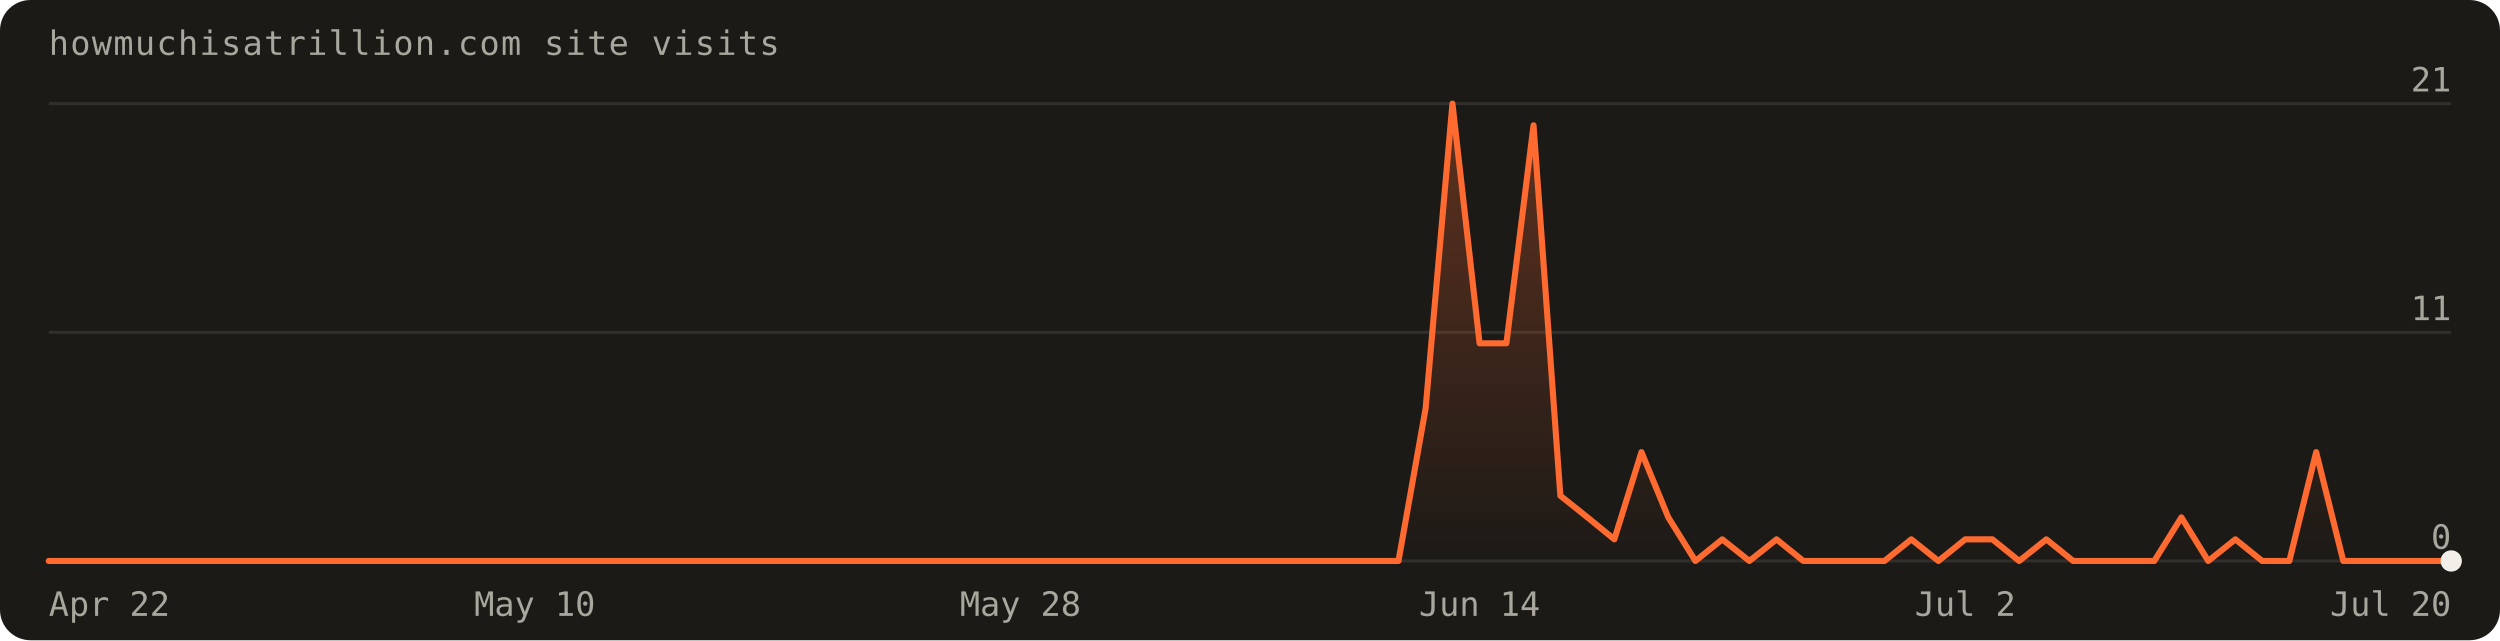
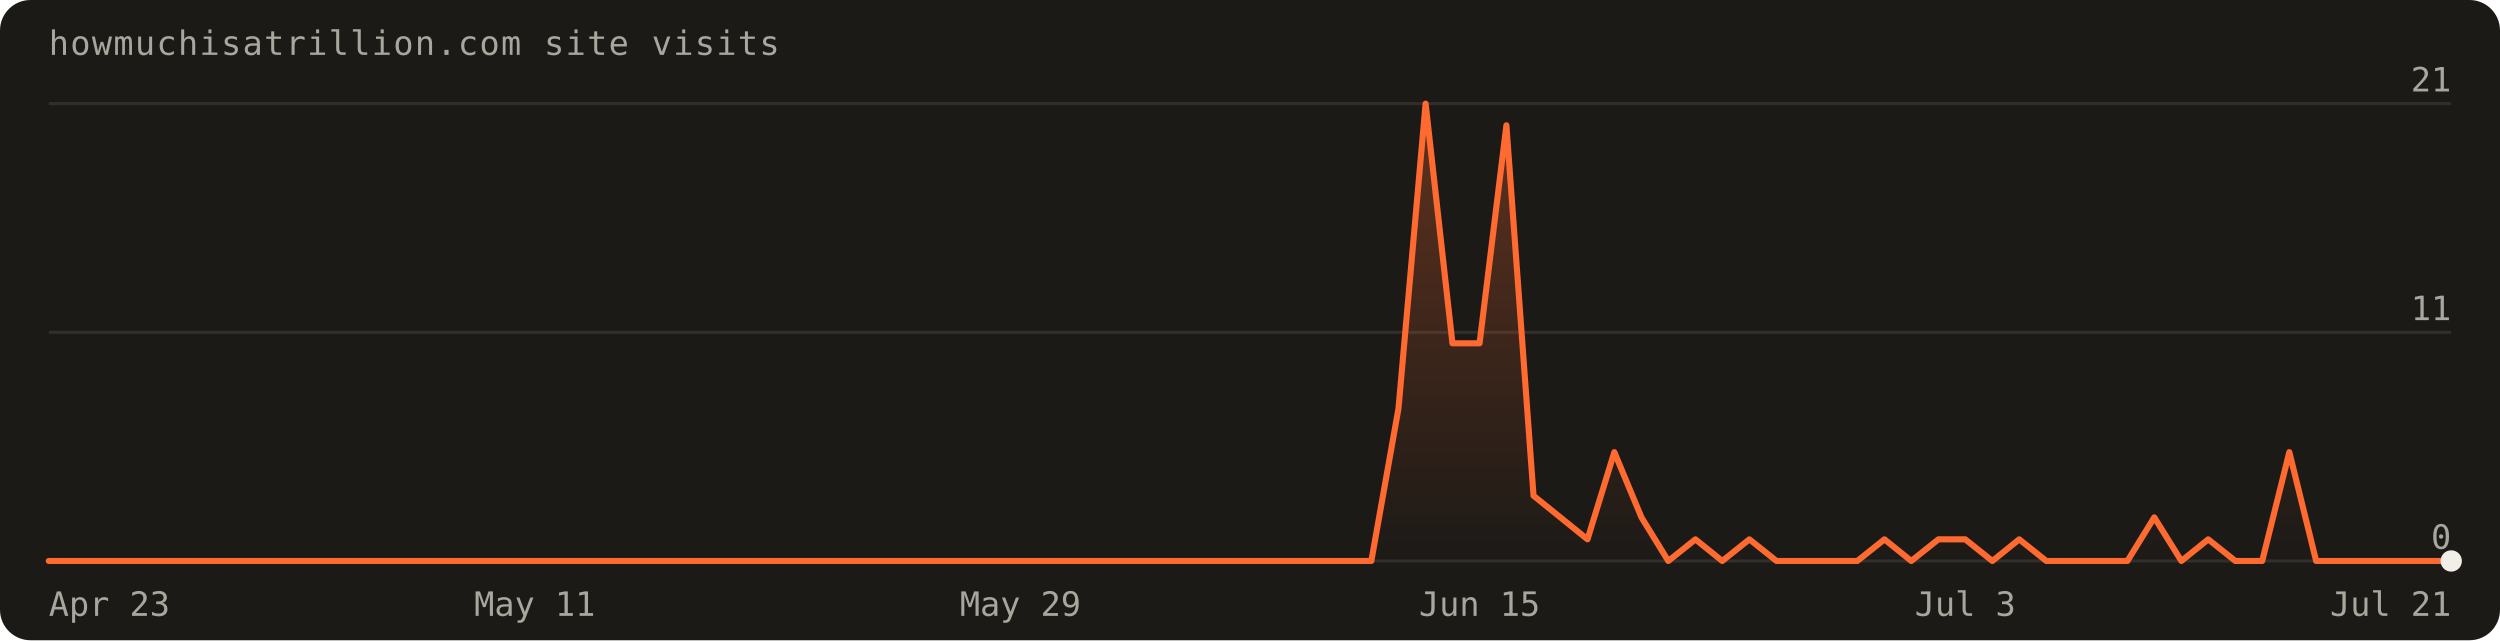
<svg xmlns="http://www.w3.org/2000/svg" width="820" height="210" viewBox="0 0 820 210" font-family="'Geist Mono',ui-monospace,monospace" role="img" aria-label="Visits over the last 90 days: 95 total">
  <defs>
    <linearGradient id="fill" x1="0" y1="0" x2="0" y2="1">
      <stop offset="0%" stop-color="#ff6a30" stop-opacity="0.30" />
      <stop offset="100%" stop-color="#ff6a30" stop-opacity="0" />
    </linearGradient>
  </defs>
  <rect width="820" height="210" rx="10" fill="#1c1a17" />
  <text x="16" y="18" fill="#a8a69d" font-size="11" letter-spacing="0.04em">howmuchisatrillion.com site visits</text>
  <line x1="16" y1="184.0" x2="804.0" y2="184.0" stroke="rgba(241,239,231,0.10)" />
  <text x="804.0" y="180.0" text-anchor="end" fill="#a8a69d" font-size="11">0</text>
  <line x1="16" y1="109.0" x2="804.0" y2="109.0" stroke="rgba(241,239,231,0.10)" />
  <text x="804.0" y="105.0" text-anchor="end" fill="#a8a69d" font-size="11">11</text>
  <line x1="16" y1="34.0" x2="804.0" y2="34.0" stroke="rgba(241,239,231,0.10)" />
  <text x="804.0" y="30.0" text-anchor="end" fill="#a8a69d" font-size="11">21</text>
-   <path d="M16.0,184.0 L16.0,184.0 L24.9,184.0 L33.7,184.0 L42.6,184.0 L51.4,184.0 L60.3,184.0 L69.1,184.0 L78.0,184.0 L86.8,184.0 L95.7,184.0 L104.5,184.0 L113.4,184.0 L122.2,184.0 L131.1,184.0 L140.0,184.0 L148.8,184.0 L157.7,184.0 L166.5,184.0 L175.4,184.0 L184.2,184.0 L193.1,184.0 L201.9,184.0 L210.8,184.0 L219.6,184.0 L228.5,184.0 L237.3,184.0 L246.2,184.0 L255.1,184.0 L263.9,184.0 L272.8,184.0 L281.6,184.0 L290.5,184.0 L299.3,184.0 L308.2,184.0 L317.0,184.0 L325.9,184.0 L334.7,184.0 L343.6,184.0 L352.4,184.0 L361.3,184.0 L370.2,184.0 L379.0,184.0 L387.9,184.0 L396.7,184.0 L405.6,184.0 L414.4,184.0 L423.3,184.0 L432.1,184.0 L441.0,184.0 L449.8,184.0 L458.7,184.0 L467.6,134.0 L476.4,34.0 L485.3,112.6 L494.1,112.6 L503.0,41.1 L511.8,162.6 L520.7,169.7 L529.5,176.9 L538.4,148.3 L547.2,169.7 L556.1,184.0 L564.9,176.9 L573.8,184.0 L582.7,176.9 L591.5,184.0 L600.4,184.0 L609.2,184.0 L618.1,184.0 L626.9,176.9 L635.8,184.0 L644.6,176.9 L653.5,176.9 L662.3,184.0 L671.2,176.9 L680.0,184.0 L688.9,184.0 L697.8,184.0 L706.6,184.0 L715.5,169.7 L724.3,184.0 L733.2,176.9 L742.0,184.0 L750.9,184.0 L759.7,148.3 L768.6,184.0 L777.4,184.0 L786.3,184.0 L795.1,184.0 L804.0,184.0 L804.0,184.0 Z" fill="url(#fill)" />
-   <path d="M16.0,184.0 L24.9,184.0 L33.7,184.0 L42.6,184.0 L51.4,184.0 L60.3,184.0 L69.1,184.0 L78.0,184.0 L86.8,184.0 L95.7,184.0 L104.5,184.0 L113.4,184.0 L122.2,184.0 L131.1,184.0 L140.0,184.0 L148.8,184.0 L157.7,184.0 L166.5,184.0 L175.4,184.0 L184.2,184.0 L193.1,184.0 L201.9,184.0 L210.8,184.0 L219.6,184.0 L228.5,184.0 L237.3,184.0 L246.2,184.0 L255.1,184.0 L263.9,184.0 L272.8,184.0 L281.6,184.0 L290.5,184.0 L299.3,184.0 L308.2,184.0 L317.0,184.0 L325.9,184.0 L334.7,184.0 L343.6,184.0 L352.4,184.0 L361.3,184.0 L370.2,184.0 L379.0,184.0 L387.9,184.0 L396.7,184.0 L405.6,184.0 L414.4,184.0 L423.3,184.0 L432.1,184.0 L441.0,184.0 L449.8,184.0 L458.7,184.0 L467.6,134.0 L476.4,34.0 L485.3,112.6 L494.1,112.6 L503.0,41.1 L511.8,162.6 L520.7,169.7 L529.5,176.9 L538.4,148.3 L547.2,169.7 L556.1,184.0 L564.9,176.9 L573.8,184.0 L582.7,176.9 L591.5,184.0 L600.4,184.0 L609.2,184.0 L618.1,184.0 L626.9,176.9 L635.8,184.0 L644.6,176.9 L653.5,176.9 L662.3,184.0 L671.2,176.9 L680.0,184.0 L688.9,184.0 L697.8,184.0 L706.6,184.0 L715.5,169.7 L724.3,184.0 L733.2,176.9 L742.0,184.0 L750.9,184.0 L759.7,148.3 L768.6,184.0 L777.4,184.0 L786.3,184.0 L795.1,184.0 L804.0,184.0" fill="none" stroke="#ff6a30" stroke-width="2" stroke-linejoin="round" stroke-linecap="round" />
+   <path d="M16.0,184.0 L16.0,184.0 L24.9,184.0 L33.7,184.0 L42.6,184.0 L51.4,184.0 L60.3,184.0 L69.1,184.0 L78.0,184.0 L86.8,184.0 L95.7,184.0 L104.5,184.0 L113.4,184.0 L122.2,184.0 L131.1,184.0 L140.0,184.0 L148.8,184.0 L157.7,184.0 L166.5,184.0 L175.4,184.0 L184.2,184.0 L193.1,184.0 L201.9,184.0 L210.8,184.0 L219.6,184.0 L228.5,184.0 L237.3,184.0 L246.2,184.0 L255.1,184.0 L263.9,184.0 L272.8,184.0 L281.6,184.0 L290.5,184.0 L299.3,184.0 L308.2,184.0 L317.0,184.0 L325.9,184.0 L334.7,184.0 L343.6,184.0 L352.4,184.0 L361.3,184.0 L370.2,184.0 L379.0,184.0 L387.9,184.0 L396.7,184.0 L405.6,184.0 L414.4,184.0 L423.3,184.0 L432.1,184.0 L441.0,184.0 L449.8,184.0 L458.7,134.0 L467.6,34.0 L476.4,112.6 L485.3,112.6 L494.1,41.1 L503.0,162.6 L511.8,169.7 L520.7,176.9 L529.5,148.3 L538.4,169.7 L547.2,184.0 L556.1,176.9 L564.9,184.0 L573.8,176.9 L582.7,184.0 L591.5,184.0 L600.4,184.0 L609.2,184.0 L618.1,176.9 L626.9,184.0 L635.8,176.9 L644.6,176.9 L653.5,184.0 L662.3,176.9 L671.2,184.0 L680.0,184.0 L688.9,184.0 L697.8,184.0 L706.6,169.7 L715.5,184.0 L724.3,176.9 L733.2,184.0 L742.0,184.0 L750.9,148.3 L759.7,184.0 L768.6,184.0 L777.4,184.0 L786.3,184.0 L795.1,184.0 L804.0,184.0 L804.0,184.0 Z" fill="url(#fill)" />
+   <path d="M16.0,184.0 L24.9,184.0 L33.7,184.0 L42.6,184.0 L51.4,184.0 L60.3,184.0 L69.1,184.0 L78.0,184.0 L86.8,184.0 L95.7,184.0 L104.5,184.0 L113.4,184.0 L122.2,184.0 L131.1,184.0 L140.0,184.0 L148.8,184.0 L157.7,184.0 L166.5,184.0 L175.4,184.0 L184.2,184.0 L193.1,184.0 L201.9,184.0 L210.8,184.0 L219.6,184.0 L228.5,184.0 L237.3,184.0 L246.2,184.0 L255.1,184.0 L263.9,184.0 L272.8,184.0 L281.6,184.0 L290.5,184.0 L299.3,184.0 L308.2,184.0 L317.0,184.0 L325.9,184.0 L334.7,184.0 L343.6,184.0 L352.4,184.0 L361.3,184.0 L370.2,184.0 L379.0,184.0 L387.9,184.0 L396.7,184.0 L405.6,184.0 L414.4,184.0 L423.3,184.0 L432.1,184.0 L441.0,184.0 L449.8,184.0 L458.7,134.0 L467.6,34.0 L476.4,112.6 L485.3,112.6 L494.1,41.1 L503.0,162.6 L511.8,169.7 L520.7,176.9 L529.5,148.3 L538.4,169.7 L547.2,184.0 L556.1,176.9 L564.9,184.0 L573.8,176.9 L582.7,184.0 L591.5,184.0 L600.4,184.0 L609.2,184.0 L618.1,176.9 L626.9,184.0 L635.8,176.9 L644.6,176.9 L653.5,184.0 L662.3,176.9 L671.2,184.0 L680.0,184.0 L688.9,184.0 L697.8,184.0 L706.6,169.7 L715.5,184.0 L724.3,176.9 L733.2,184.0 L742.0,184.0 L750.9,148.3 L759.7,184.0 L768.6,184.0 L777.4,184.0 L786.3,184.0 L795.1,184.0 L804.0,184.0" fill="none" stroke="#ff6a30" stroke-width="2" stroke-linejoin="round" stroke-linecap="round" />
  <circle cx="804.0" cy="184.0" r="3.5" fill="#f1efe7" />
-   <text x="16.0" y="202" text-anchor="start" fill="#a8a69d" font-size="11">Apr 22</text>
-   <text x="175.4" y="202" text-anchor="middle" fill="#a8a69d" font-size="11">May 10</text>
-   <text x="334.7" y="202" text-anchor="middle" fill="#a8a69d" font-size="11">May 28</text>
-   <text x="485.3" y="202" text-anchor="middle" fill="#a8a69d" font-size="11">Jun 14</text>
-   <text x="644.6" y="202" text-anchor="middle" fill="#a8a69d" font-size="11">Jul 2</text>
-   <text x="804.0" y="202" text-anchor="end" fill="#a8a69d" font-size="11">Jul 20</text>
+   <text x="16.0" y="202" text-anchor="start" fill="#a8a69d" font-size="11">Apr 23</text>
+   <text x="175.4" y="202" text-anchor="middle" fill="#a8a69d" font-size="11">May 11</text>
+   <text x="334.7" y="202" text-anchor="middle" fill="#a8a69d" font-size="11">May 29</text>
+   <text x="485.3" y="202" text-anchor="middle" fill="#a8a69d" font-size="11">Jun 15</text>
+   <text x="644.6" y="202" text-anchor="middle" fill="#a8a69d" font-size="11">Jul 3</text>
+   <text x="804.0" y="202" text-anchor="end" fill="#a8a69d" font-size="11">Jul 21</text>
</svg>
